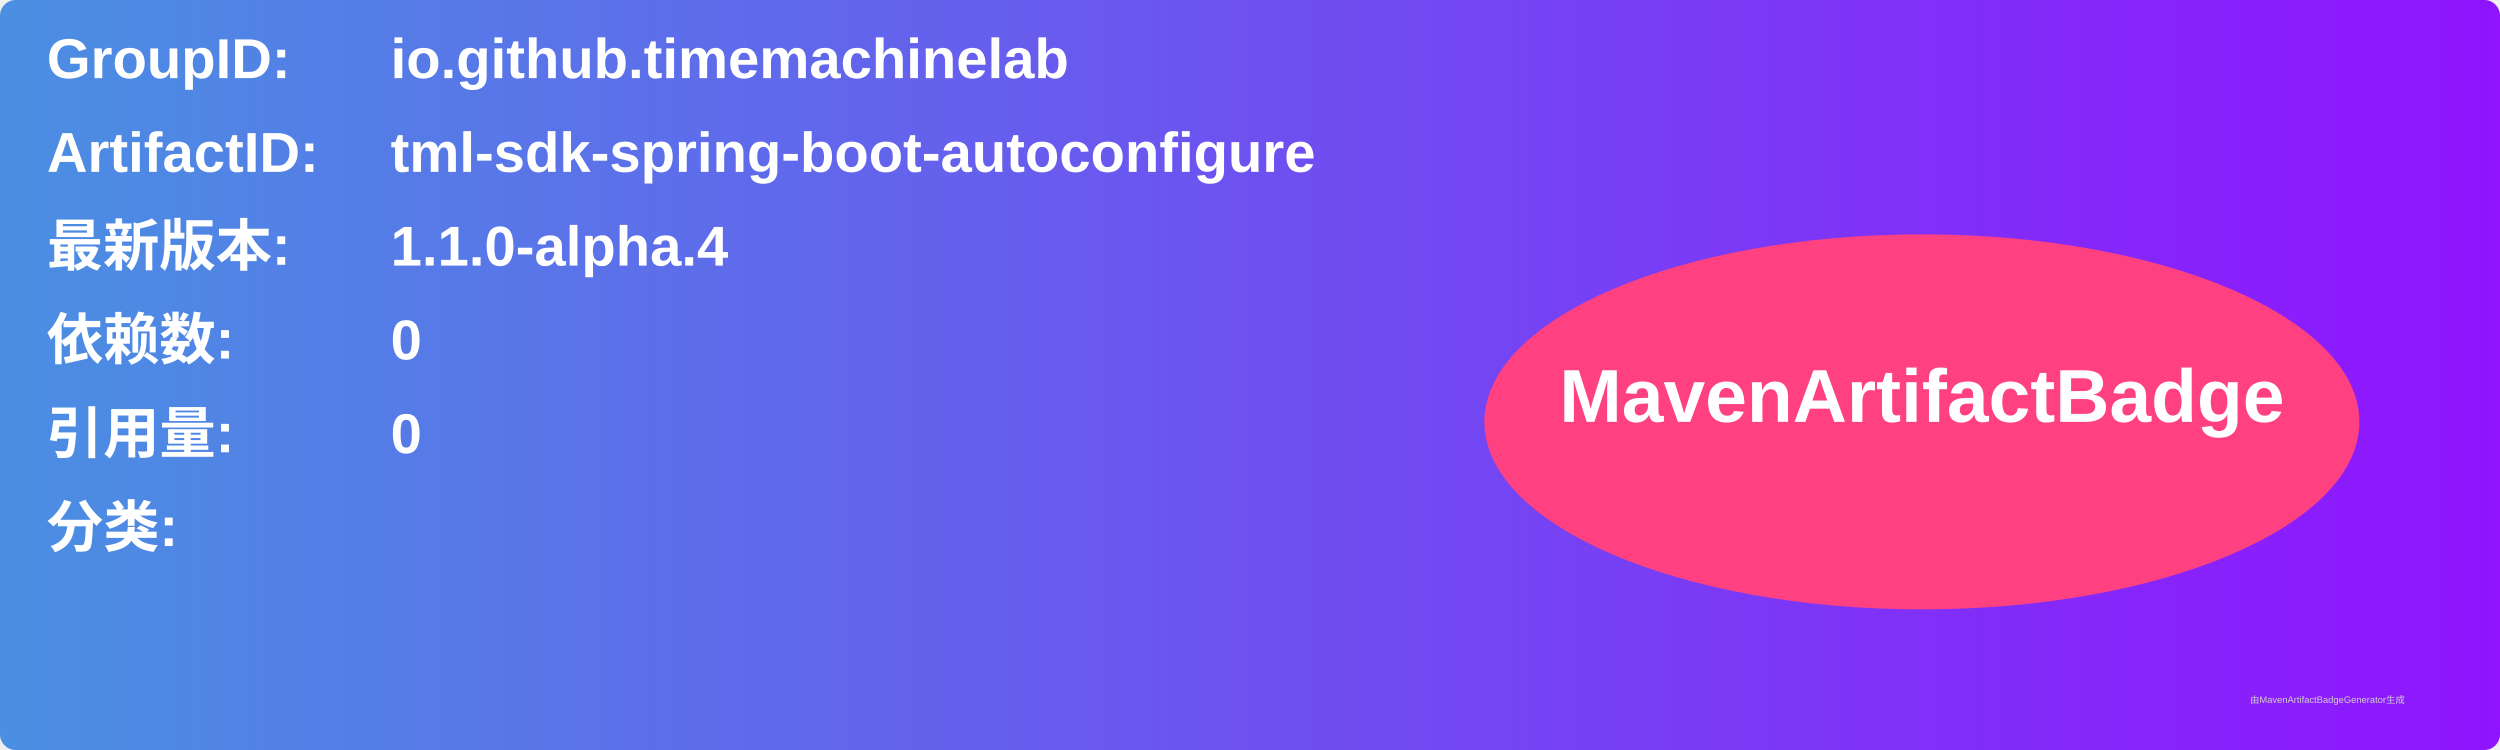
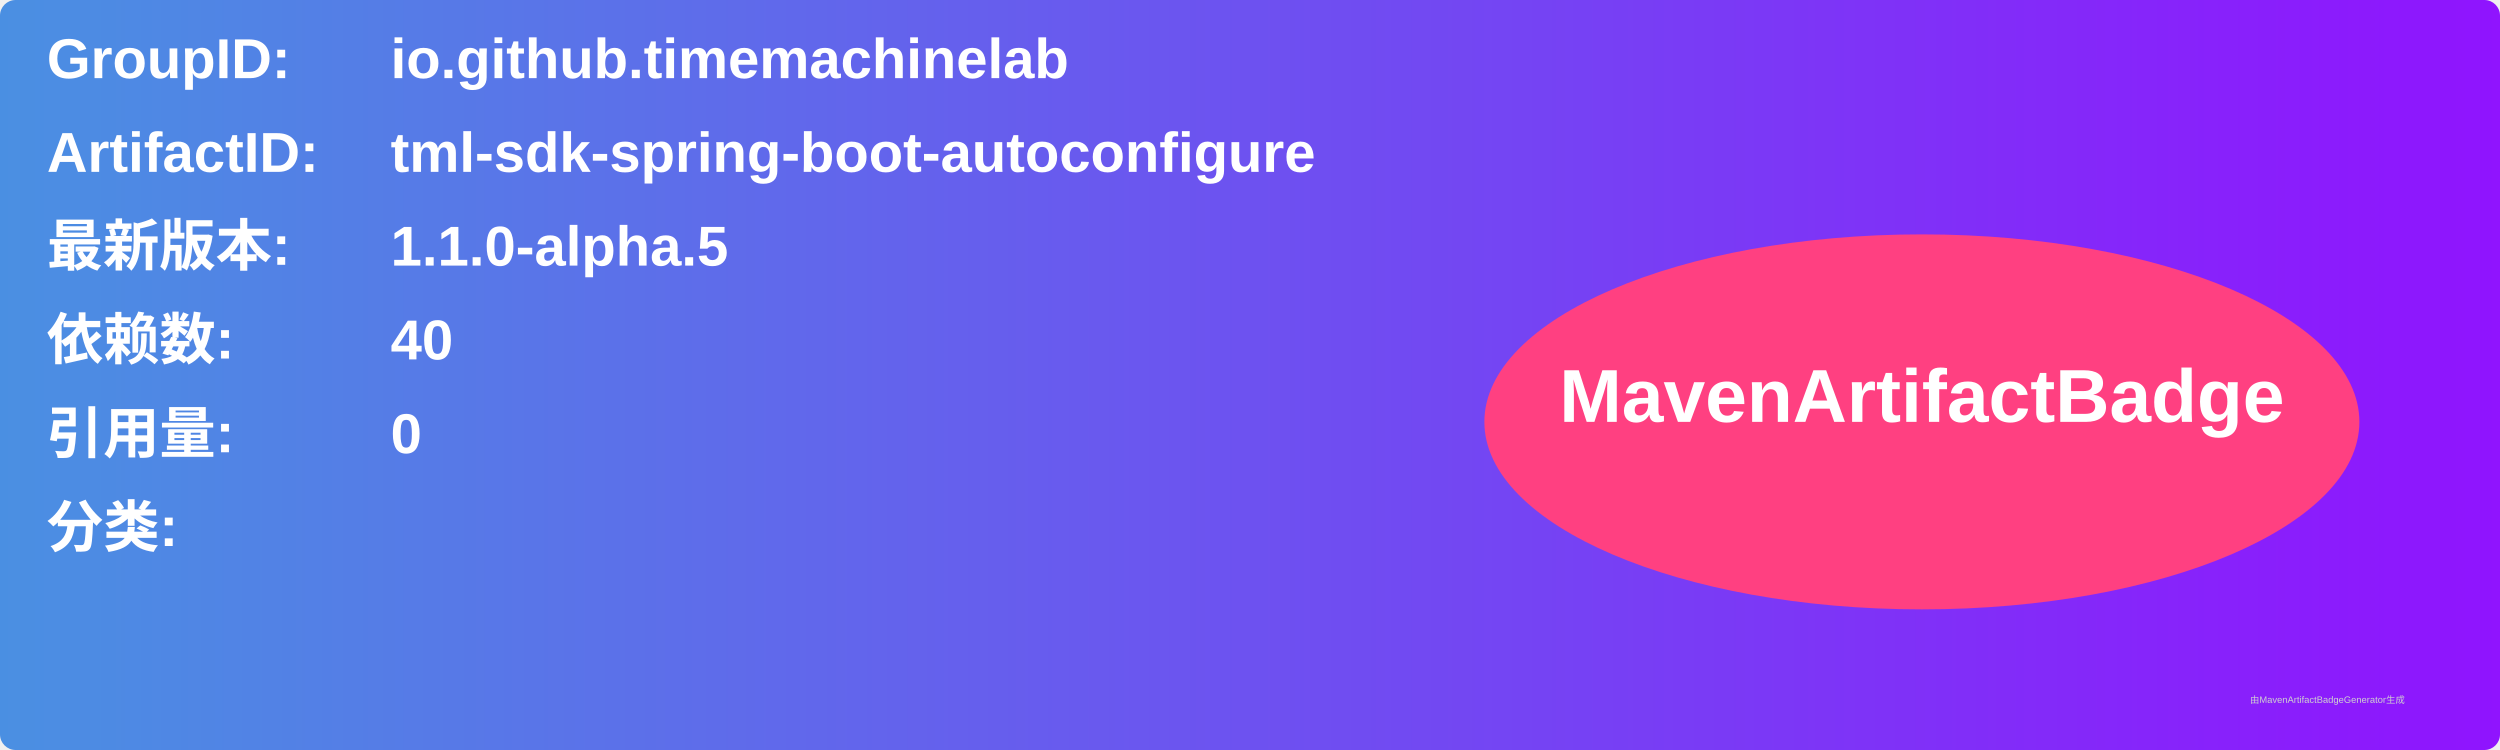
<svg xmlns="http://www.w3.org/2000/svg" width="800" height="240" viewBox="0 0 800 240">
  <linearGradient id="grad" x1="0%" y1="0%" x2="100%" y2="0%">
    <stop offset="0%" stop-color="#4a90e2" />
    <stop offset="100%" stop-color="#9013fe" />
  </linearGradient>
  <rect width="100%" height="100%" rx="5" ry="5" fill="url(#grad)" />
  <g transform="translate(15, 15)">
    <text x="0" y="10" font-family="Arial" font-size="18" fill="white" font-weight="bold" width="260">GroupID:</text>
    <text x="110" y="10" font-family="Arial" font-size="18" fill="white" font-weight="bold" width="460">io.github.timemachinelab</text>
    <text x="0" y="40" font-family="Arial" font-size="18" fill="white" font-weight="bold" width="260">ArtifactID:</text>
    <text x="110" y="40" font-family="Arial" font-size="18" fill="white" font-weight="bold" width="460">tml-sdk-spring-boot-autoconfigure</text>
    <text x="0" y="70" font-family="Arial" font-size="18" fill="white" font-weight="bold">最新版本:</text>
    <text x="110" y="70" font-family="Arial" font-size="18" fill="white" font-weight="bold">
-       <tspan font-weight="bold">1.1.0-alpha.4</tspan>
+       <tspan font-weight="bold">1.1.0-alpha.5</tspan>
    </text>
    <text x="0" y="100" font-family="Arial" font-size="18" fill="white" font-weight="bold">依赖数: </text>
    <text x="110" y="100" font-family="Arial" font-size="18" fill="white">
-       <tspan font-weight="bold">0</tspan>
+       <tspan font-weight="bold">40</tspan>
    </text>
    <text x="0" y="130" font-family="Arial" font-size="18" fill="white" font-weight="bold">引用量: </text>
    <text x="110" y="130" font-family="Arial" font-size="18" fill="white">
      <tspan font-weight="bold">0</tspan>
    </text>
    <text x="0" y="160" font-family="Arial" font-size="18" fill="white" font-weight="bold">分类:</text>
    <text x="10" y="190" font-family="Arial" font-size="10" fill="white">
      <tspan font-weight="bold" />
    </text>
    <ellipse cx="600" cy="120" rx="140" ry="60" fill="#ff4081" />
    <text x="600" y="120" text-anchor="middle" font-family="Arial" font-size="24" fill="white" font-weight="bold">MavenArtifactBadge</text>
  </g>
  <text x="720" y="225" font-family="Arial" font-size="3" fill="#d0d0d0">由MavenArtifactBadgeGenerator生成</text>
</svg>
